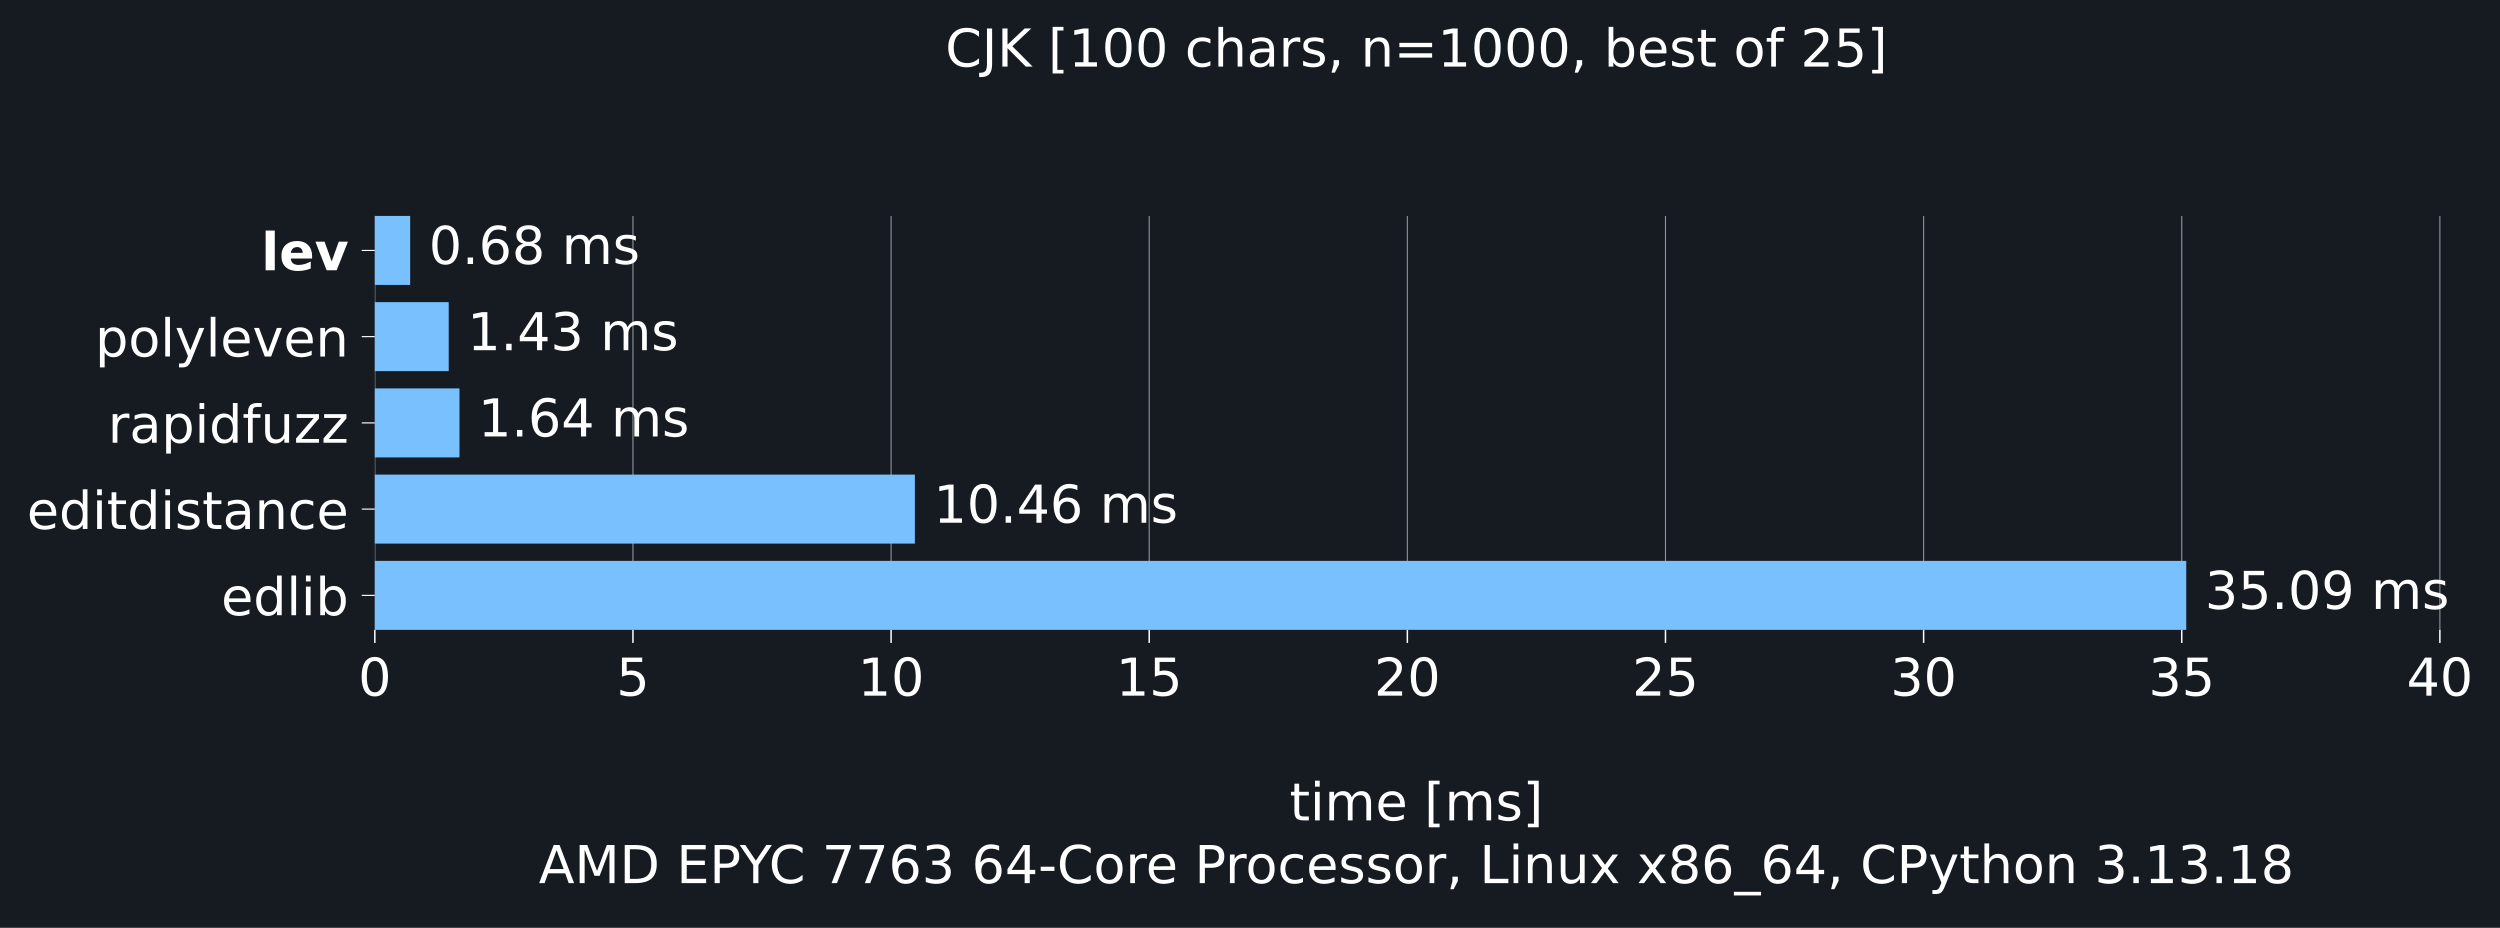
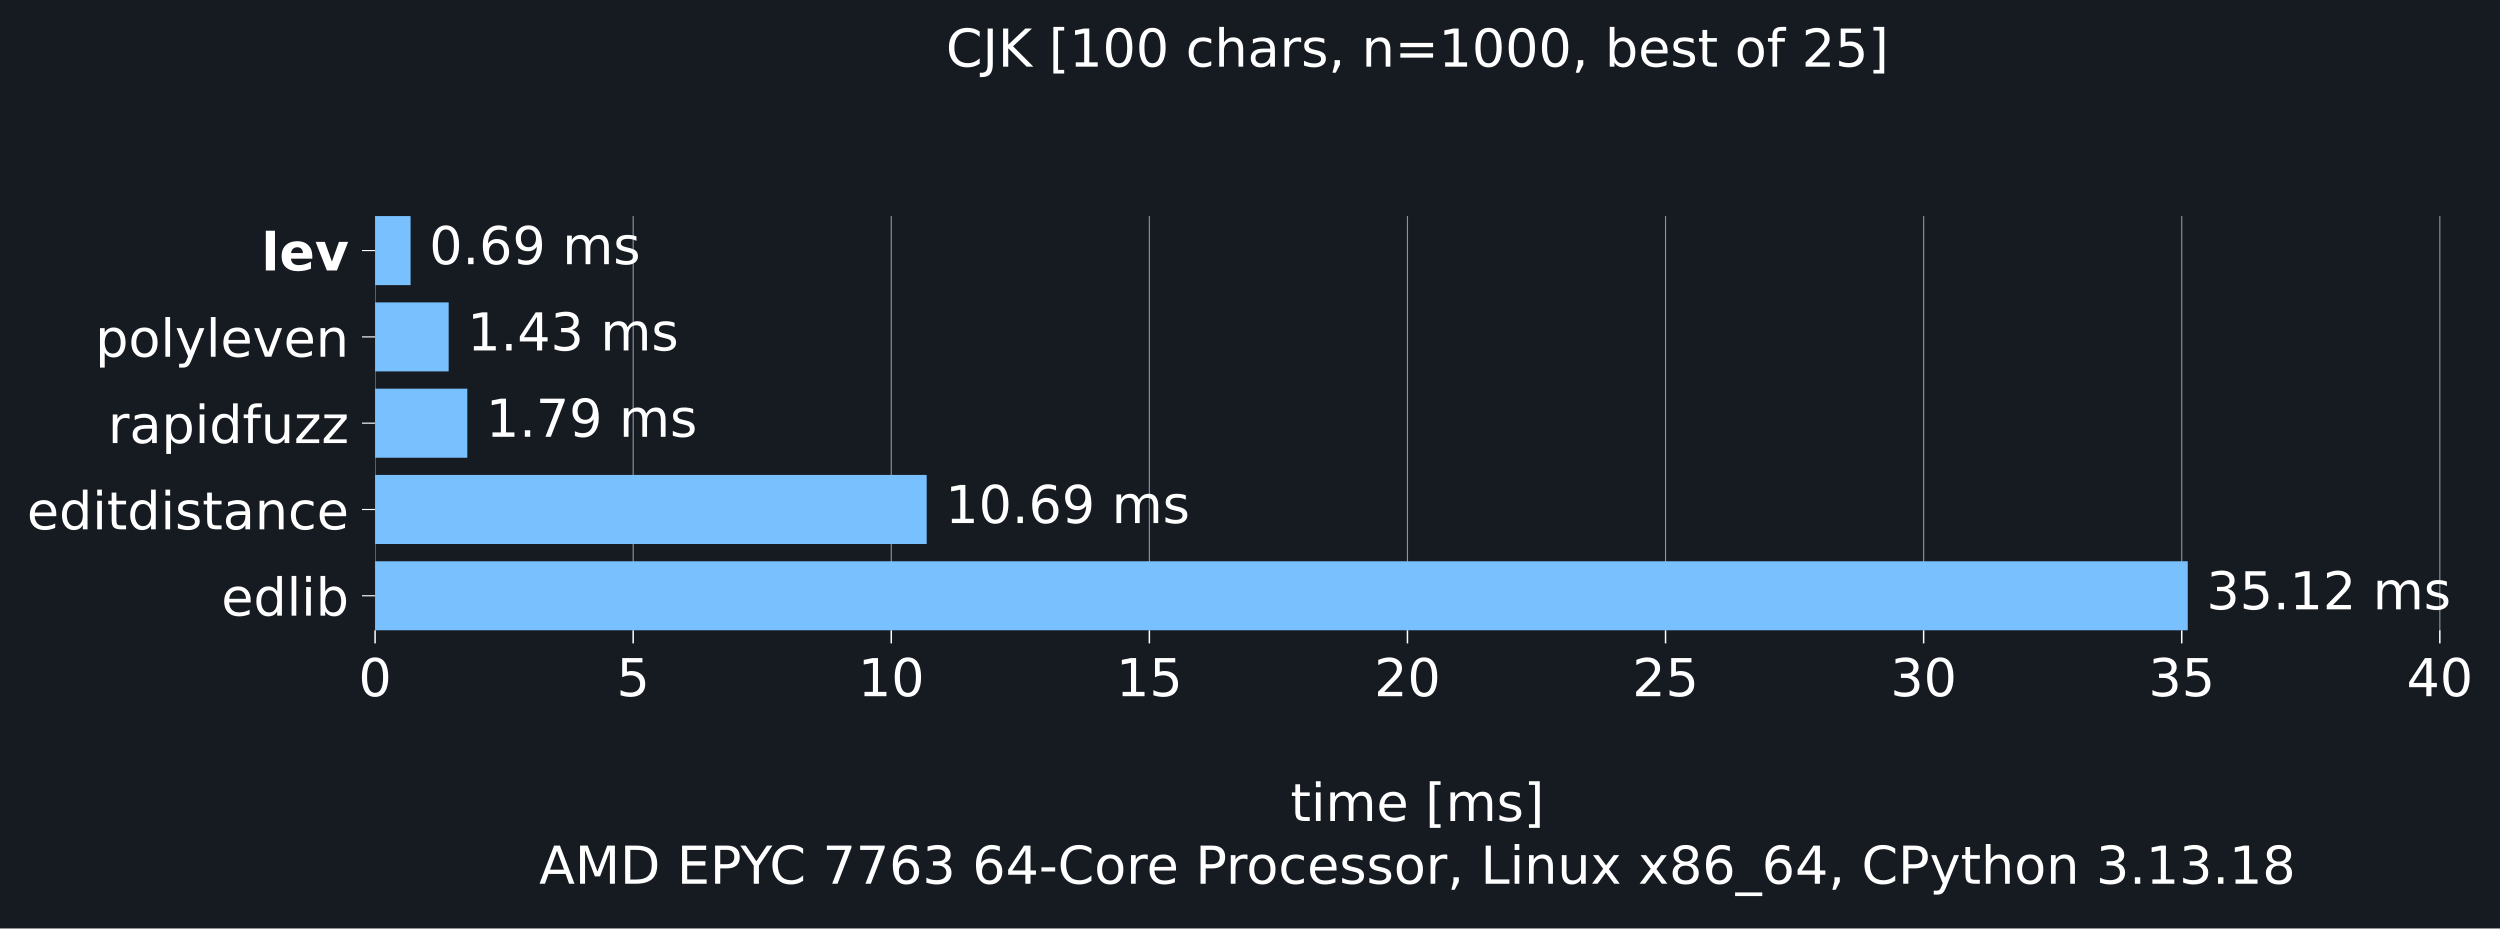
- <svg xmlns="http://www.w3.org/2000/svg" xmlns:xlink="http://www.w3.org/1999/xlink" width="669.666pt" height="248.525pt" viewBox="0 0 669.666 248.525" version="1.1">
+ <svg xmlns="http://www.w3.org/2000/svg" xmlns:xlink="http://www.w3.org/1999/xlink" width="669.201pt" height="248.525pt" viewBox="0 0 669.201 248.525" version="1.1">
  <defs>
    <style type="text/css">*{stroke-linejoin: round; stroke-linecap: butt}</style>
  </defs>
  <g id="figure_1">
    <g id="patch_1">
-       <path d="M 0 248.525 L 669.666 248.525 L 669.666 0 L 0 0 z " style="fill: #161b22" />
+       <path d="M 0 248.525 L 669.201 248.525 L 669.201 0 L 0 0 z " style="fill: #161b22" />
    </g>
    <g id="axes_1">
      <g id="patch_2">
        <path d="M 100.403 168.718 L 658.403 168.718 L 658.403 57.838 L 100.403 57.838 z " style="fill: #161b22" />
      </g>
      <g id="matplotlib.axis_1">
        <g id="xtick_1">
          <g id="line2d_1">
-             <path d="M 100.403 168.718 L 100.403 57.838 " clip-path="url(#pf218f4bffe)" style="fill: none; stroke: #8b949e; stroke-width: 0.3; stroke-linecap: square" />
+             <path d="M 100.403 168.718 L 100.403 57.838 " clip-path="url(#pe0250d4969)" style="fill: none; stroke: #8b949e; stroke-width: 0.3; stroke-linecap: square" />
          </g>
          <g id="line2d_2">
            <defs>
-               <path id="me9e88a6a42" d="M 0 0 L 0 3.5 " style="stroke: #ffffff; stroke-width: 0.4" />
+               <path id="m8379599c46" d="M 0 0 L 0 3.5 " style="stroke: #ffffff; stroke-width: 0.4" />
            </defs>
            <g>
-               <use xlink:href="#me9e88a6a42" x="100.403" y="168.718" style="fill: #ffffff; stroke: #ffffff; stroke-width: 0.4" />
+               <use xlink:href="#m8379599c46" x="100.403" y="168.718" style="fill: #ffffff; stroke: #ffffff; stroke-width: 0.4" />
            </g>
          </g>
          <g id="text_1">
            <g style="fill: #ffffff" transform="translate(95.94906 186.3545) scale(0.14 -0.14)">
              <defs>
                <path id="DejaVuSans-13" d="M 2034 4250 Q 1547 4250 1301 3770 Q 1056 3291 1056 2328 Q 1056 1369 1301 889 Q 1547 409 2034 409 Q 2525 409 2770 889 Q 3016 1369 3016 2328 Q 3016 3291 2770 3770 Q 2525 4250 2034 4250 z M 2034 4750 Q 2819 4750 3233 4129 Q 3647 3509 3647 2328 Q 3647 1150 3233 529 Q 2819 -91 2034 -91 Q 1250 -91 836 529 Q 422 1150 422 2328 Q 422 3509 836 4129 Q 1250 4750 2034 4750 z " transform="scale(0.015625)" />
              </defs>
              <use xlink:href="#DejaVuSans-13" />
            </g>
          </g>
        </g>
        <g id="xtick_2">
          <g id="line2d_3">
-             <path d="M 169.547 168.718 L 169.547 57.838 " clip-path="url(#pf218f4bffe)" style="fill: none; stroke: #8b949e; stroke-width: 0.3; stroke-linecap: square" />
+             <path d="M 169.489 168.718 L 169.489 57.838 " clip-path="url(#pe0250d4969)" style="fill: none; stroke: #8b949e; stroke-width: 0.3; stroke-linecap: square" />
          </g>
          <g id="line2d_4">
            <g>
-               <use xlink:href="#me9e88a6a42" x="169.547" y="168.718" style="fill: #ffffff; stroke: #ffffff; stroke-width: 0.4" />
+               <use xlink:href="#m8379599c46" x="169.489" y="168.718" style="fill: #ffffff; stroke: #ffffff; stroke-width: 0.4" />
            </g>
          </g>
          <g id="text_2">
-             <g style="fill: #ffffff" transform="translate(165.0935 186.3545) scale(0.14 -0.14)">
+             <g style="fill: #ffffff" transform="translate(165.0354 186.3545) scale(0.14 -0.14)">
              <defs>
                <path id="DejaVuSans-18" d="M 691 4666 L 3169 4666 L 3169 4134 L 1269 4134 L 1269 2991 Q 1406 3038 1543 3061 Q 1681 3084 1819 3084 Q 2600 3084 3056 2656 Q 3513 2228 3513 1497 Q 3513 744 3044 326 Q 2575 -91 1722 -91 Q 1428 -91 1123 -41 Q 819 9 494 109 L 494 744 Q 775 591 1075 516 Q 1375 441 1709 441 Q 2250 441 2565 725 Q 2881 1009 2881 1497 Q 2881 1984 2565 2268 Q 2250 2553 1709 2553 Q 1456 2553 1204 2497 Q 953 2441 691 2322 L 691 4666 z " transform="scale(0.015625)" />
              </defs>
              <use xlink:href="#DejaVuSans-18" />
            </g>
          </g>
        </g>
        <g id="xtick_3">
          <g id="line2d_5">
-             <path d="M 238.692 168.718 L 238.692 57.838 " clip-path="url(#pf218f4bffe)" style="fill: none; stroke: #8b949e; stroke-width: 0.3; stroke-linecap: square" />
+             <path d="M 238.575 168.718 L 238.575 57.838 " clip-path="url(#pe0250d4969)" style="fill: none; stroke: #8b949e; stroke-width: 0.3; stroke-linecap: square" />
          </g>
          <g id="line2d_6">
            <g>
-               <use xlink:href="#me9e88a6a42" x="238.692" y="168.718" style="fill: #ffffff; stroke: #ffffff; stroke-width: 0.4" />
+               <use xlink:href="#m8379599c46" x="238.575" y="168.718" style="fill: #ffffff; stroke: #ffffff; stroke-width: 0.4" />
            </g>
          </g>
          <g id="text_3">
-             <g style="fill: #ffffff" transform="translate(229.7842 186.3545) scale(0.14 -0.14)">
+             <g style="fill: #ffffff" transform="translate(229.668 186.3545) scale(0.14 -0.14)">
              <defs>
                <path id="DejaVuSans-14" d="M 794 531 L 1825 531 L 1825 4091 L 703 3866 L 703 4441 L 1819 4666 L 2450 4666 L 2450 531 L 3481 531 L 3481 0 L 794 0 L 794 531 z " transform="scale(0.015625)" />
              </defs>
              <use xlink:href="#DejaVuSans-14" />
              <use xlink:href="#DejaVuSans-13" transform="translate(63.625 0)" />
            </g>
          </g>
        </g>
        <g id="xtick_4">
          <g id="line2d_7">
-             <path d="M 307.836 168.718 L 307.836 57.838 " clip-path="url(#pf218f4bffe)" style="fill: none; stroke: #8b949e; stroke-width: 0.3; stroke-linecap: square" />
+             <path d="M 307.662 168.718 L 307.662 57.838 " clip-path="url(#pe0250d4969)" style="fill: none; stroke: #8b949e; stroke-width: 0.3; stroke-linecap: square" />
          </g>
          <g id="line2d_8">
            <g>
-               <use xlink:href="#me9e88a6a42" x="307.836" y="168.718" style="fill: #ffffff; stroke: #ffffff; stroke-width: 0.4" />
+               <use xlink:href="#m8379599c46" x="307.662" y="168.718" style="fill: #ffffff; stroke: #ffffff; stroke-width: 0.4" />
            </g>
          </g>
          <g id="text_4">
-             <g style="fill: #ffffff" transform="translate(298.9287 186.3545) scale(0.14 -0.14)">
+             <g style="fill: #ffffff" transform="translate(298.7543 186.3545) scale(0.14 -0.14)">
              <use xlink:href="#DejaVuSans-14" />
              <use xlink:href="#DejaVuSans-18" transform="translate(63.625 0)" />
            </g>
          </g>
        </g>
        <g id="xtick_5">
          <g id="line2d_9">
-             <path d="M 376.981 168.718 L 376.981 57.838 " clip-path="url(#pf218f4bffe)" style="fill: none; stroke: #8b949e; stroke-width: 0.3; stroke-linecap: square" />
+             <path d="M 376.748 168.718 L 376.748 57.838 " clip-path="url(#pe0250d4969)" style="fill: none; stroke: #8b949e; stroke-width: 0.3; stroke-linecap: square" />
          </g>
          <g id="line2d_10">
            <g>
-               <use xlink:href="#me9e88a6a42" x="376.981" y="168.718" style="fill: #ffffff; stroke: #ffffff; stroke-width: 0.4" />
+               <use xlink:href="#m8379599c46" x="376.748" y="168.718" style="fill: #ffffff; stroke: #ffffff; stroke-width: 0.4" />
            </g>
          </g>
          <g id="text_5">
-             <g style="fill: #ffffff" transform="translate(368.0731 186.3545) scale(0.14 -0.14)">
+             <g style="fill: #ffffff" transform="translate(367.8407 186.3545) scale(0.14 -0.14)">
              <defs>
                <path id="DejaVuSans-15" d="M 1228 531 L 3431 531 L 3431 0 L 469 0 L 469 531 Q 828 903 1448 1529 Q 2069 2156 2228 2338 Q 2531 2678 2651 2914 Q 2772 3150 2772 3378 Q 2772 3750 2511 3984 Q 2250 4219 1831 4219 Q 1534 4219 1204 4116 Q 875 4013 500 3803 L 500 4441 Q 881 4594 1212 4672 Q 1544 4750 1819 4750 Q 2544 4750 2975 4387 Q 3406 4025 3406 3419 Q 3406 3131 3298 2873 Q 3191 2616 2906 2266 Q 2828 2175 2409 1742 Q 1991 1309 1228 531 z " transform="scale(0.015625)" />
              </defs>
              <use xlink:href="#DejaVuSans-15" />
              <use xlink:href="#DejaVuSans-13" transform="translate(63.625 0)" />
            </g>
          </g>
        </g>
        <g id="xtick_6">
          <g id="line2d_11">
-             <path d="M 446.125 168.718 L 446.125 57.838 " clip-path="url(#pf218f4bffe)" style="fill: none; stroke: #8b949e; stroke-width: 0.3; stroke-linecap: square" />
+             <path d="M 445.835 168.718 L 445.835 57.838 " clip-path="url(#pe0250d4969)" style="fill: none; stroke: #8b949e; stroke-width: 0.3; stroke-linecap: square" />
          </g>
          <g id="line2d_12">
            <g>
-               <use xlink:href="#me9e88a6a42" x="446.125" y="168.718" style="fill: #ffffff; stroke: #ffffff; stroke-width: 0.4" />
+               <use xlink:href="#m8379599c46" x="445.835" y="168.718" style="fill: #ffffff; stroke: #ffffff; stroke-width: 0.4" />
            </g>
          </g>
          <g id="text_6">
-             <g style="fill: #ffffff" transform="translate(437.2176 186.3545) scale(0.14 -0.14)">
+             <g style="fill: #ffffff" transform="translate(436.927 186.3545) scale(0.14 -0.14)">
              <use xlink:href="#DejaVuSans-15" />
              <use xlink:href="#DejaVuSans-18" transform="translate(63.625 0)" />
            </g>
          </g>
        </g>
        <g id="xtick_7">
          <g id="line2d_13">
-             <path d="M 515.27 168.718 L 515.27 57.838 " clip-path="url(#pf218f4bffe)" style="fill: none; stroke: #8b949e; stroke-width: 0.3; stroke-linecap: square" />
+             <path d="M 514.921 168.718 L 514.921 57.838 " clip-path="url(#pe0250d4969)" style="fill: none; stroke: #8b949e; stroke-width: 0.3; stroke-linecap: square" />
          </g>
          <g id="line2d_14">
            <g>
-               <use xlink:href="#me9e88a6a42" x="515.27" y="168.718" style="fill: #ffffff; stroke: #ffffff; stroke-width: 0.4" />
+               <use xlink:href="#m8379599c46" x="514.921" y="168.718" style="fill: #ffffff; stroke: #ffffff; stroke-width: 0.4" />
            </g>
          </g>
          <g id="text_7">
-             <g style="fill: #ffffff" transform="translate(506.362 186.3545) scale(0.14 -0.14)">
+             <g style="fill: #ffffff" transform="translate(506.0133 186.3545) scale(0.14 -0.14)">
              <defs>
                <path id="DejaVuSans-16" d="M 2597 2516 Q 3050 2419 3304 2112 Q 3559 1806 3559 1356 Q 3559 666 3084 287 Q 2609 -91 1734 -91 Q 1441 -91 1130 -33 Q 819 25 488 141 L 488 750 Q 750 597 1062 519 Q 1375 441 1716 441 Q 2309 441 2620 675 Q 2931 909 2931 1356 Q 2931 1769 2642 2001 Q 2353 2234 1838 2234 L 1294 2234 L 1294 2753 L 1863 2753 Q 2328 2753 2575 2939 Q 2822 3125 2822 3475 Q 2822 3834 2567 4026 Q 2313 4219 1838 4219 Q 1578 4219 1281 4162 Q 984 4106 628 3988 L 628 4550 Q 988 4650 1302 4700 Q 1616 4750 1894 4750 Q 2613 4750 3031 4423 Q 3450 4097 3450 3541 Q 3450 3153 3228 2886 Q 3006 2619 2597 2516 z " transform="scale(0.015625)" />
              </defs>
              <use xlink:href="#DejaVuSans-16" />
              <use xlink:href="#DejaVuSans-13" transform="translate(63.625 0)" />
            </g>
          </g>
        </g>
        <g id="xtick_8">
          <g id="line2d_15">
-             <path d="M 584.414 168.718 L 584.414 57.838 " clip-path="url(#pf218f4bffe)" style="fill: none; stroke: #8b949e; stroke-width: 0.3; stroke-linecap: square" />
+             <path d="M 584.007 168.718 L 584.007 57.838 " clip-path="url(#pe0250d4969)" style="fill: none; stroke: #8b949e; stroke-width: 0.3; stroke-linecap: square" />
          </g>
          <g id="line2d_16">
            <g>
-               <use xlink:href="#me9e88a6a42" x="584.414" y="168.718" style="fill: #ffffff; stroke: #ffffff; stroke-width: 0.4" />
+               <use xlink:href="#m8379599c46" x="584.007" y="168.718" style="fill: #ffffff; stroke: #ffffff; stroke-width: 0.4" />
            </g>
          </g>
          <g id="text_8">
-             <g style="fill: #ffffff" transform="translate(575.5065 186.3545) scale(0.14 -0.14)">
+             <g style="fill: #ffffff" transform="translate(575.0997 186.3545) scale(0.14 -0.14)">
              <use xlink:href="#DejaVuSans-16" />
              <use xlink:href="#DejaVuSans-18" transform="translate(63.625 0)" />
            </g>
          </g>
        </g>
        <g id="xtick_9">
          <g id="line2d_17">
-             <path d="M 653.558 168.718 L 653.558 57.838 " clip-path="url(#pf218f4bffe)" style="fill: none; stroke: #8b949e; stroke-width: 0.3; stroke-linecap: square" />
+             <path d="M 653.094 168.718 L 653.094 57.838 " clip-path="url(#pe0250d4969)" style="fill: none; stroke: #8b949e; stroke-width: 0.3; stroke-linecap: square" />
          </g>
          <g id="line2d_18">
            <g>
-               <use xlink:href="#me9e88a6a42" x="653.558" y="168.718" style="fill: #ffffff; stroke: #ffffff; stroke-width: 0.4" />
+               <use xlink:href="#m8379599c46" x="653.094" y="168.718" style="fill: #ffffff; stroke: #ffffff; stroke-width: 0.4" />
            </g>
          </g>
          <g id="text_9">
-             <g style="fill: #ffffff" transform="translate(644.6509 186.3545) scale(0.14 -0.14)">
+             <g style="fill: #ffffff" transform="translate(644.186 186.3545) scale(0.14 -0.14)">
              <defs>
                <path id="DejaVuSans-17" d="M 2419 4116 L 825 1625 L 2419 1625 L 2419 4116 z M 2253 4666 L 3047 4666 L 3047 1625 L 3713 1625 L 3713 1100 L 3047 1100 L 3047 0 L 2419 0 L 2419 1100 L 313 1100 L 313 1709 L 2253 4666 z " transform="scale(0.015625)" />
              </defs>
              <use xlink:href="#DejaVuSans-17" />
              <use xlink:href="#DejaVuSans-13" transform="translate(63.625 0)" />
            </g>
          </g>
        </g>
        <g id="text_10">
          <g style="fill: #ffffff" transform="translate(345.4364 219.757) scale(0.14 -0.14)">
            <defs>
              <path id="DejaVuSans-57" d="M 1172 4494 L 1172 3500 L 2356 3500 L 2356 3053 L 1172 3053 L 1172 1153 Q 1172 725 1289 603 Q 1406 481 1766 481 L 2356 481 L 2356 0 L 1766 0 Q 1100 0 847 248 Q 594 497 594 1153 L 594 3053 L 172 3053 L 172 3500 L 594 3500 L 594 4494 L 1172 4494 z " transform="scale(0.015625)" />
              <path id="DejaVuSans-4c" d="M 603 3500 L 1178 3500 L 1178 0 L 603 0 L 603 3500 z M 603 4863 L 1178 4863 L 1178 4134 L 603 4134 L 603 4863 z " transform="scale(0.015625)" />
              <path id="DejaVuSans-50" d="M 3328 2828 Q 3544 3216 3844 3400 Q 4144 3584 4550 3584 Q 5097 3584 5394 3201 Q 5691 2819 5691 2113 L 5691 0 L 5113 0 L 5113 2094 Q 5113 2597 4934 2840 Q 4756 3084 4391 3084 Q 3944 3084 3684 2787 Q 3425 2491 3425 1978 L 3425 0 L 2847 0 L 2847 2094 Q 2847 2600 2669 2842 Q 2491 3084 2119 3084 Q 1678 3084 1418 2786 Q 1159 2488 1159 1978 L 1159 0 L 581 0 L 581 3500 L 1159 3500 L 1159 2956 Q 1356 3278 1631 3431 Q 1906 3584 2284 3584 Q 2666 3584 2933 3390 Q 3200 3197 3328 2828 z " transform="scale(0.015625)" />
              <path id="DejaVuSans-48" d="M 3597 1894 L 3597 1613 L 953 1613 Q 991 1019 1311 708 Q 1631 397 2203 397 Q 2534 397 2845 478 Q 3156 559 3463 722 L 3463 178 Q 3153 47 2828 -22 Q 2503 -91 2169 -91 Q 1331 -91 842 396 Q 353 884 353 1716 Q 353 2575 817 3079 Q 1281 3584 2069 3584 Q 2775 3584 3186 3129 Q 3597 2675 3597 1894 z M 3022 2063 Q 3016 2534 2758 2815 Q 2500 3097 2075 3097 Q 1594 3097 1305 2825 Q 1016 2553 972 2059 L 3022 2063 z " transform="scale(0.015625)" />
              <path id="DejaVuSans-3" transform="scale(0.015625)" />
              <path id="DejaVuSans-3e" d="M 550 4863 L 1875 4863 L 1875 4416 L 1125 4416 L 1125 -397 L 1875 -397 L 1875 -844 L 550 -844 L 550 4863 z " transform="scale(0.015625)" />
              <path id="DejaVuSans-56" d="M 2834 3397 L 2834 2853 Q 2591 2978 2328 3040 Q 2066 3103 1784 3103 Q 1356 3103 1142 2972 Q 928 2841 928 2578 Q 928 2378 1081 2264 Q 1234 2150 1697 2047 L 1894 2003 Q 2506 1872 2764 1633 Q 3022 1394 3022 966 Q 3022 478 2636 193 Q 2250 -91 1575 -91 Q 1294 -91 989 -36 Q 684 19 347 128 L 347 722 Q 666 556 975 473 Q 1284 391 1588 391 Q 1994 391 2212 530 Q 2431 669 2431 922 Q 2431 1156 2273 1281 Q 2116 1406 1581 1522 L 1381 1569 Q 847 1681 609 1914 Q 372 2147 372 2553 Q 372 3047 722 3315 Q 1072 3584 1716 3584 Q 2034 3584 2315 3537 Q 2597 3491 2834 3397 z " transform="scale(0.015625)" />
              <path id="DejaVuSans-40" d="M 1947 4863 L 1947 -844 L 622 -844 L 622 -397 L 1369 -397 L 1369 4416 L 622 4416 L 622 4863 L 1947 4863 z " transform="scale(0.015625)" />
            </defs>
            <use xlink:href="#DejaVuSans-57" />
            <use xlink:href="#DejaVuSans-4c" transform="translate(39.20312 0)" />
            <use xlink:href="#DejaVuSans-50" transform="translate(66.98438 0)" />
            <use xlink:href="#DejaVuSans-48" transform="translate(164.3906 0)" />
            <use xlink:href="#DejaVuSans-3" transform="translate(225.9219 0)" />
            <use xlink:href="#DejaVuSans-3e" transform="translate(257.7031 0)" />
            <use xlink:href="#DejaVuSans-50" transform="translate(296.7188 0)" />
            <use xlink:href="#DejaVuSans-56" transform="translate(394.125 0)" />
            <use xlink:href="#DejaVuSans-40" transform="translate(446.2188 0)" />
          </g>
          <g style="fill: #ffffff" transform="translate(144.3144 236.5608) scale(0.14 -0.14)">
            <defs>
              <path id="DejaVuSans-24" d="M 2188 4044 L 1331 1722 L 3047 1722 L 2188 4044 z M 1831 4666 L 2547 4666 L 4325 0 L 3669 0 L 3244 1197 L 1141 1197 L 716 0 L 50 0 L 1831 4666 z " transform="scale(0.015625)" />
              <path id="DejaVuSans-30" d="M 628 4666 L 1569 4666 L 2759 1491 L 3956 4666 L 4897 4666 L 4897 0 L 4281 0 L 4281 4097 L 3078 897 L 2444 897 L 1241 4097 L 1241 0 L 628 0 L 628 4666 z " transform="scale(0.015625)" />
              <path id="DejaVuSans-27" d="M 1259 4147 L 1259 519 L 2022 519 Q 2988 519 3436 956 Q 3884 1394 3884 2338 Q 3884 3275 3436 3711 Q 2988 4147 2022 4147 L 1259 4147 z M 628 4666 L 1925 4666 Q 3281 4666 3915 4102 Q 4550 3538 4550 2338 Q 4550 1131 3912 565 Q 3275 0 1925 0 L 628 0 L 628 4666 z " transform="scale(0.015625)" />
              <path id="DejaVuSans-28" d="M 628 4666 L 3578 4666 L 3578 4134 L 1259 4134 L 1259 2753 L 3481 2753 L 3481 2222 L 1259 2222 L 1259 531 L 3634 531 L 3634 0 L 628 0 L 628 4666 z " transform="scale(0.015625)" />
              <path id="DejaVuSans-33" d="M 1259 4147 L 1259 2394 L 2053 2394 Q 2494 2394 2734 2622 Q 2975 2850 2975 3272 Q 2975 3691 2734 3919 Q 2494 4147 2053 4147 L 1259 4147 z M 628 4666 L 2053 4666 Q 2838 4666 3239 4311 Q 3641 3956 3641 3272 Q 3641 2581 3239 2228 Q 2838 1875 2053 1875 L 1259 1875 L 1259 0 L 628 0 L 628 4666 z " transform="scale(0.015625)" />
              <path id="DejaVuSans-3c" d="M -13 4666 L 666 4666 L 1959 2747 L 3244 4666 L 3922 4666 L 2272 2222 L 2272 0 L 1638 0 L 1638 2222 L -13 4666 z " transform="scale(0.015625)" />
              <path id="DejaVuSans-26" d="M 4122 4306 L 4122 3641 Q 3803 3938 3442 4084 Q 3081 4231 2675 4231 Q 1875 4231 1450 3742 Q 1025 3253 1025 2328 Q 1025 1406 1450 917 Q 1875 428 2675 428 Q 3081 428 3442 575 Q 3803 722 4122 1019 L 4122 359 Q 3791 134 3420 21 Q 3050 -91 2638 -91 Q 1578 -91 968 557 Q 359 1206 359 2328 Q 359 3453 968 4101 Q 1578 4750 2638 4750 Q 3056 4750 3426 4639 Q 3797 4528 4122 4306 z " transform="scale(0.015625)" />
              <path id="DejaVuSans-1a" d="M 525 4666 L 3525 4666 L 3525 4397 L 1831 0 L 1172 0 L 2766 4134 L 525 4134 L 525 4666 z " transform="scale(0.015625)" />
              <path id="DejaVuSans-19" d="M 2113 2584 Q 1688 2584 1439 2293 Q 1191 2003 1191 1497 Q 1191 994 1439 701 Q 1688 409 2113 409 Q 2538 409 2786 701 Q 3034 994 3034 1497 Q 3034 2003 2786 2293 Q 2538 2584 2113 2584 z M 3366 4563 L 3366 3988 Q 3128 4100 2886 4159 Q 2644 4219 2406 4219 Q 1781 4219 1451 3797 Q 1122 3375 1075 2522 Q 1259 2794 1537 2939 Q 1816 3084 2150 3084 Q 2853 3084 3261 2657 Q 3669 2231 3669 1497 Q 3669 778 3244 343 Q 2819 -91 2113 -91 Q 1303 -91 875 529 Q 447 1150 447 2328 Q 447 3434 972 4092 Q 1497 4750 2381 4750 Q 2619 4750 2861 4703 Q 3103 4656 3366 4563 z " transform="scale(0.015625)" />
              <path id="DejaVuSans-10" d="M 313 2009 L 1997 2009 L 1997 1497 L 313 1497 L 313 2009 z " transform="scale(0.015625)" />
              <path id="DejaVuSans-52" d="M 1959 3097 Q 1497 3097 1228 2736 Q 959 2375 959 1747 Q 959 1119 1226 758 Q 1494 397 1959 397 Q 2419 397 2687 759 Q 2956 1122 2956 1747 Q 2956 2369 2687 2733 Q 2419 3097 1959 3097 z M 1959 3584 Q 2709 3584 3137 3096 Q 3566 2609 3566 1747 Q 3566 888 3137 398 Q 2709 -91 1959 -91 Q 1206 -91 779 398 Q 353 888 353 1747 Q 353 2609 779 3096 Q 1206 3584 1959 3584 z " transform="scale(0.015625)" />
              <path id="DejaVuSans-55" d="M 2631 2963 Q 2534 3019 2420 3045 Q 2306 3072 2169 3072 Q 1681 3072 1420 2755 Q 1159 2438 1159 1844 L 1159 0 L 581 0 L 581 3500 L 1159 3500 L 1159 2956 Q 1341 3275 1631 3429 Q 1922 3584 2338 3584 Q 2397 3584 2469 3576 Q 2541 3569 2628 3553 L 2631 2963 z " transform="scale(0.015625)" />
              <path id="DejaVuSans-46" d="M 3122 3366 L 3122 2828 Q 2878 2963 2633 3030 Q 2388 3097 2138 3097 Q 1578 3097 1268 2742 Q 959 2388 959 1747 Q 959 1106 1268 751 Q 1578 397 2138 397 Q 2388 397 2633 464 Q 2878 531 3122 666 L 3122 134 Q 2881 22 2623 -34 Q 2366 -91 2075 -91 Q 1284 -91 818 406 Q 353 903 353 1747 Q 353 2603 823 3093 Q 1294 3584 2113 3584 Q 2378 3584 2631 3529 Q 2884 3475 3122 3366 z " transform="scale(0.015625)" />
              <path id="DejaVuSans-f" d="M 750 794 L 1409 794 L 1409 256 L 897 -744 L 494 -744 L 750 256 L 750 794 z " transform="scale(0.015625)" />
              <path id="DejaVuSans-2f" d="M 628 4666 L 1259 4666 L 1259 531 L 3531 531 L 3531 0 L 628 0 L 628 4666 z " transform="scale(0.015625)" />
              <path id="DejaVuSans-51" d="M 3513 2113 L 3513 0 L 2938 0 L 2938 2094 Q 2938 2591 2744 2837 Q 2550 3084 2163 3084 Q 1697 3084 1428 2787 Q 1159 2491 1159 1978 L 1159 0 L 581 0 L 581 3500 L 1159 3500 L 1159 2956 Q 1366 3272 1645 3428 Q 1925 3584 2291 3584 Q 2894 3584 3203 3211 Q 3513 2838 3513 2113 z " transform="scale(0.015625)" />
              <path id="DejaVuSans-58" d="M 544 1381 L 544 3500 L 1119 3500 L 1119 1403 Q 1119 906 1312 657 Q 1506 409 1894 409 Q 2359 409 2629 706 Q 2900 1003 2900 1516 L 2900 3500 L 3475 3500 L 3475 0 L 2900 0 L 2900 538 Q 2691 219 2414 64 Q 2138 -91 1772 -91 Q 1169 -91 856 284 Q 544 659 544 1381 z M 1991 3584 L 1991 3584 z " transform="scale(0.015625)" />
              <path id="DejaVuSans-5b" d="M 3513 3500 L 2247 1797 L 3578 0 L 2900 0 L 1881 1375 L 863 0 L 184 0 L 1544 1831 L 300 3500 L 978 3500 L 1906 2253 L 2834 3500 L 3513 3500 z " transform="scale(0.015625)" />
              <path id="DejaVuSans-1b" d="M 2034 2216 Q 1584 2216 1326 1975 Q 1069 1734 1069 1313 Q 1069 891 1326 650 Q 1584 409 2034 409 Q 2484 409 2743 651 Q 3003 894 3003 1313 Q 3003 1734 2745 1975 Q 2488 2216 2034 2216 z M 1403 2484 Q 997 2584 770 2862 Q 544 3141 544 3541 Q 544 4100 942 4425 Q 1341 4750 2034 4750 Q 2731 4750 3128 4425 Q 3525 4100 3525 3541 Q 3525 3141 3298 2862 Q 3072 2584 2669 2484 Q 3125 2378 3379 2068 Q 3634 1759 3634 1313 Q 3634 634 3220 271 Q 2806 -91 2034 -91 Q 1263 -91 848 271 Q 434 634 434 1313 Q 434 1759 690 2068 Q 947 2378 1403 2484 z M 1172 3481 Q 1172 3119 1398 2916 Q 1625 2713 2034 2713 Q 2441 2713 2670 2916 Q 2900 3119 2900 3481 Q 2900 3844 2670 4047 Q 2441 4250 2034 4250 Q 1625 4250 1398 4047 Q 1172 3844 1172 3481 z " transform="scale(0.015625)" />
              <path id="DejaVuSans-42" d="M 3263 -1063 L 3263 -1509 L -63 -1509 L -63 -1063 L 3263 -1063 z " transform="scale(0.015625)" />
              <path id="DejaVuSans-5c" d="M 2059 -325 Q 1816 -950 1584 -1140 Q 1353 -1331 966 -1331 L 506 -1331 L 506 -850 L 844 -850 Q 1081 -850 1212 -737 Q 1344 -625 1503 -206 L 1606 56 L 191 3500 L 800 3500 L 1894 763 L 2988 3500 L 3597 3500 L 2059 -325 z " transform="scale(0.015625)" />
              <path id="DejaVuSans-4b" d="M 3513 2113 L 3513 0 L 2938 0 L 2938 2094 Q 2938 2591 2744 2837 Q 2550 3084 2163 3084 Q 1697 3084 1428 2787 Q 1159 2491 1159 1978 L 1159 0 L 581 0 L 581 4863 L 1159 4863 L 1159 2956 Q 1366 3272 1645 3428 Q 1925 3584 2291 3584 Q 2894 3584 3203 3211 Q 3513 2838 3513 2113 z " transform="scale(0.015625)" />
              <path id="DejaVuSans-11" d="M 684 794 L 1344 794 L 1344 0 L 684 0 L 684 794 z " transform="scale(0.015625)" />
            </defs>
            <use xlink:href="#DejaVuSans-24" />
            <use xlink:href="#DejaVuSans-30" transform="translate(68.40625 0)" />
            <use xlink:href="#DejaVuSans-27" transform="translate(154.6875 0)" />
            <use xlink:href="#DejaVuSans-3" transform="translate(231.6875 0)" />
            <use xlink:href="#DejaVuSans-28" transform="translate(263.4688 0)" />
            <use xlink:href="#DejaVuSans-33" transform="translate(326.6562 0)" />
            <use xlink:href="#DejaVuSans-3c" transform="translate(384.75 0)" />
            <use xlink:href="#DejaVuSans-26" transform="translate(440.3594 0)" />
            <use xlink:href="#DejaVuSans-3" transform="translate(510.1875 0)" />
            <use xlink:href="#DejaVuSans-1a" transform="translate(541.9688 0)" />
            <use xlink:href="#DejaVuSans-1a" transform="translate(605.5938 0)" />
            <use xlink:href="#DejaVuSans-19" transform="translate(669.2188 0)" />
            <use xlink:href="#DejaVuSans-16" transform="translate(732.8438 0)" />
            <use xlink:href="#DejaVuSans-3" transform="translate(796.4688 0)" />
            <use xlink:href="#DejaVuSans-19" transform="translate(828.25 0)" />
            <use xlink:href="#DejaVuSans-17" transform="translate(891.875 0)" />
            <use xlink:href="#DejaVuSans-10" transform="translate(955.5 0)" />
            <use xlink:href="#DejaVuSans-26" transform="translate(991.5781 0)" />
            <use xlink:href="#DejaVuSans-52" transform="translate(1061.406 0)" />
            <use xlink:href="#DejaVuSans-55" transform="translate(1122.594 0)" />
            <use xlink:href="#DejaVuSans-48" transform="translate(1161.5 0)" />
            <use xlink:href="#DejaVuSans-3" transform="translate(1223.031 0)" />
            <use xlink:href="#DejaVuSans-33" transform="translate(1254.812 0)" />
            <use xlink:href="#DejaVuSans-55" transform="translate(1313.359 0)" />
            <use xlink:href="#DejaVuSans-52" transform="translate(1352.266 0)" />
            <use xlink:href="#DejaVuSans-46" transform="translate(1413.453 0)" />
            <use xlink:href="#DejaVuSans-48" transform="translate(1468.438 0)" />
            <use xlink:href="#DejaVuSans-56" transform="translate(1529.969 0)" />
            <use xlink:href="#DejaVuSans-56" transform="translate(1582.062 0)" />
            <use xlink:href="#DejaVuSans-52" transform="translate(1634.156 0)" />
            <use xlink:href="#DejaVuSans-55" transform="translate(1695.344 0)" />
            <use xlink:href="#DejaVuSans-f" transform="translate(1736.453 0)" />
            <use xlink:href="#DejaVuSans-3" transform="translate(1768.234 0)" />
            <use xlink:href="#DejaVuSans-2f" transform="translate(1800.016 0)" />
            <use xlink:href="#DejaVuSans-4c" transform="translate(1855.734 0)" />
            <use xlink:href="#DejaVuSans-51" transform="translate(1883.516 0)" />
            <use xlink:href="#DejaVuSans-58" transform="translate(1946.891 0)" />
            <use xlink:href="#DejaVuSans-5b" transform="translate(2010.266 0)" />
            <use xlink:href="#DejaVuSans-3" transform="translate(2069.453 0)" />
            <use xlink:href="#DejaVuSans-5b" transform="translate(2101.234 0)" />
            <use xlink:href="#DejaVuSans-1b" transform="translate(2160.422 0)" />
            <use xlink:href="#DejaVuSans-19" transform="translate(2224.047 0)" />
            <use xlink:href="#DejaVuSans-42" transform="translate(2287.672 0)" />
            <use xlink:href="#DejaVuSans-19" transform="translate(2337.672 0)" />
            <use xlink:href="#DejaVuSans-17" transform="translate(2401.297 0)" />
            <use xlink:href="#DejaVuSans-f" transform="translate(2464.922 0)" />
            <use xlink:href="#DejaVuSans-3" transform="translate(2496.703 0)" />
            <use xlink:href="#DejaVuSans-26" transform="translate(2528.484 0)" />
            <use xlink:href="#DejaVuSans-33" transform="translate(2598.312 0)" />
            <use xlink:href="#DejaVuSans-5c" transform="translate(2658.609 0)" />
            <use xlink:href="#DejaVuSans-57" transform="translate(2717.797 0)" />
            <use xlink:href="#DejaVuSans-4b" transform="translate(2757 0)" />
            <use xlink:href="#DejaVuSans-52" transform="translate(2820.375 0)" />
            <use xlink:href="#DejaVuSans-51" transform="translate(2881.562 0)" />
            <use xlink:href="#DejaVuSans-3" transform="translate(2944.938 0)" />
            <use xlink:href="#DejaVuSans-16" transform="translate(2976.719 0)" />
            <use xlink:href="#DejaVuSans-11" transform="translate(3040.344 0)" />
            <use xlink:href="#DejaVuSans-14" transform="translate(3072.125 0)" />
            <use xlink:href="#DejaVuSans-16" transform="translate(3135.75 0)" />
            <use xlink:href="#DejaVuSans-11" transform="translate(3199.375 0)" />
            <use xlink:href="#DejaVuSans-14" transform="translate(3231.156 0)" />
            <use xlink:href="#DejaVuSans-1b" transform="translate(3294.781 0)" />
          </g>
        </g>
      </g>
      <g id="matplotlib.axis_2">
        <g id="ytick_1">
          <g id="line2d_19">
            <defs>
-               <path id="m4e16581e29" d="M 0 0 L -3.5 0 " style="stroke: #ffffff; stroke-width: 0.3" />
+               <path id="m862eba8065" d="M 0 0 L -3.5 0 " style="stroke: #ffffff; stroke-width: 0.3" />
            </defs>
            <g>
-               <use xlink:href="#m4e16581e29" x="100.403" y="159.478" style="fill: #ffffff; stroke: #ffffff; stroke-width: 0.3" />
+               <use xlink:href="#m862eba8065" x="100.403" y="159.478" style="fill: #ffffff; stroke: #ffffff; stroke-width: 0.3" />
            </g>
          </g>
          <g id="text_11">
            <g style="fill: #ffffff" transform="translate(59.23406 164.7967) scale(0.14 -0.14)">
              <defs>
                <path id="DejaVuSans-47" d="M 2906 2969 L 2906 4863 L 3481 4863 L 3481 0 L 2906 0 L 2906 525 Q 2725 213 2448 61 Q 2172 -91 1784 -91 Q 1150 -91 751 415 Q 353 922 353 1747 Q 353 2572 751 3078 Q 1150 3584 1784 3584 Q 2172 3584 2448 3432 Q 2725 3281 2906 2969 z M 947 1747 Q 947 1113 1208 752 Q 1469 391 1925 391 Q 2381 391 2643 752 Q 2906 1113 2906 1747 Q 2906 2381 2643 2742 Q 2381 3103 1925 3103 Q 1469 3103 1208 2742 Q 947 2381 947 1747 z " transform="scale(0.015625)" />
                <path id="DejaVuSans-4f" d="M 603 4863 L 1178 4863 L 1178 0 L 603 0 L 603 4863 z " transform="scale(0.015625)" />
                <path id="DejaVuSans-45" d="M 3116 1747 Q 3116 2381 2855 2742 Q 2594 3103 2138 3103 Q 1681 3103 1420 2742 Q 1159 2381 1159 1747 Q 1159 1113 1420 752 Q 1681 391 2138 391 Q 2594 391 2855 752 Q 3116 1113 3116 1747 z M 1159 2969 Q 1341 3281 1617 3432 Q 1894 3584 2278 3584 Q 2916 3584 3314 3078 Q 3713 2572 3713 1747 Q 3713 922 3314 415 Q 2916 -91 2278 -91 Q 1894 -91 1617 61 Q 1341 213 1159 525 L 1159 0 L 581 0 L 581 4863 L 1159 4863 L 1159 2969 z " transform="scale(0.015625)" />
              </defs>
              <use xlink:href="#DejaVuSans-48" />
              <use xlink:href="#DejaVuSans-47" transform="translate(61.53125 0)" />
              <use xlink:href="#DejaVuSans-4f" transform="translate(125.0156 0)" />
              <use xlink:href="#DejaVuSans-4c" transform="translate(152.7969 0)" />
              <use xlink:href="#DejaVuSans-45" transform="translate(180.5781 0)" />
            </g>
          </g>
        </g>
        <g id="ytick_2">
          <g id="line2d_20">
            <g>
-               <use xlink:href="#m4e16581e29" x="100.403" y="136.378" style="fill: #ffffff; stroke: #ffffff; stroke-width: 0.3" />
+               <use xlink:href="#m862eba8065" x="100.403" y="136.378" style="fill: #ffffff; stroke: #ffffff; stroke-width: 0.3" />
            </g>
          </g>
          <g id="text_12">
            <g style="fill: #ffffff" transform="translate(7.2 141.6967) scale(0.14 -0.14)">
              <defs>
                <path id="DejaVuSans-44" d="M 2194 1759 Q 1497 1759 1228 1600 Q 959 1441 959 1056 Q 959 750 1161 570 Q 1363 391 1709 391 Q 2188 391 2477 730 Q 2766 1069 2766 1631 L 2766 1759 L 2194 1759 z M 3341 1997 L 3341 0 L 2766 0 L 2766 531 Q 2569 213 2275 61 Q 1981 -91 1556 -91 Q 1019 -91 701 211 Q 384 513 384 1019 Q 384 1609 779 1909 Q 1175 2209 1959 2209 L 2766 2209 L 2766 2266 Q 2766 2663 2505 2880 Q 2244 3097 1772 3097 Q 1472 3097 1187 3025 Q 903 2953 641 2809 L 641 3341 Q 956 3463 1253 3523 Q 1550 3584 1831 3584 Q 2591 3584 2966 3190 Q 3341 2797 3341 1997 z " transform="scale(0.015625)" />
              </defs>
              <use xlink:href="#DejaVuSans-48" />
              <use xlink:href="#DejaVuSans-47" transform="translate(61.53125 0)" />
              <use xlink:href="#DejaVuSans-4c" transform="translate(125.0156 0)" />
              <use xlink:href="#DejaVuSans-57" transform="translate(152.7969 0)" />
              <use xlink:href="#DejaVuSans-47" transform="translate(192 0)" />
              <use xlink:href="#DejaVuSans-4c" transform="translate(255.4844 0)" />
              <use xlink:href="#DejaVuSans-56" transform="translate(283.2656 0)" />
              <use xlink:href="#DejaVuSans-57" transform="translate(335.3594 0)" />
              <use xlink:href="#DejaVuSans-44" transform="translate(374.5625 0)" />
              <use xlink:href="#DejaVuSans-51" transform="translate(435.8438 0)" />
              <use xlink:href="#DejaVuSans-46" transform="translate(499.2188 0)" />
              <use xlink:href="#DejaVuSans-48" transform="translate(554.2031 0)" />
            </g>
          </g>
        </g>
        <g id="ytick_3">
          <g id="line2d_21">
            <g>
-               <use xlink:href="#m4e16581e29" x="100.403" y="113.278" style="fill: #ffffff; stroke: #ffffff; stroke-width: 0.3" />
+               <use xlink:href="#m862eba8065" x="100.403" y="113.278" style="fill: #ffffff; stroke: #ffffff; stroke-width: 0.3" />
            </g>
          </g>
          <g id="text_13">
            <g style="fill: #ffffff" transform="translate(28.90656 118.5967) scale(0.14 -0.14)">
              <defs>
                <path id="DejaVuSans-53" d="M 1159 525 L 1159 -1331 L 581 -1331 L 581 3500 L 1159 3500 L 1159 2969 Q 1341 3281 1617 3432 Q 1894 3584 2278 3584 Q 2916 3584 3314 3078 Q 3713 2572 3713 1747 Q 3713 922 3314 415 Q 2916 -91 2278 -91 Q 1894 -91 1617 61 Q 1341 213 1159 525 z M 3116 1747 Q 3116 2381 2855 2742 Q 2594 3103 2138 3103 Q 1681 3103 1420 2742 Q 1159 2381 1159 1747 Q 1159 1113 1420 752 Q 1681 391 2138 391 Q 2594 391 2855 752 Q 3116 1113 3116 1747 z " transform="scale(0.015625)" />
                <path id="DejaVuSans-49" d="M 2375 4863 L 2375 4384 L 1825 4384 Q 1516 4384 1395 4259 Q 1275 4134 1275 3809 L 1275 3500 L 2222 3500 L 2222 3053 L 1275 3053 L 1275 0 L 697 0 L 697 3053 L 147 3053 L 147 3500 L 697 3500 L 697 3744 Q 697 4328 969 4595 Q 1241 4863 1831 4863 L 2375 4863 z " transform="scale(0.015625)" />
                <path id="DejaVuSans-5d" d="M 353 3500 L 3084 3500 L 3084 2975 L 922 459 L 3084 459 L 3084 0 L 275 0 L 275 525 L 2438 3041 L 353 3041 L 353 3500 z " transform="scale(0.015625)" />
              </defs>
              <use xlink:href="#DejaVuSans-55" />
              <use xlink:href="#DejaVuSans-44" transform="translate(41.10938 0)" />
              <use xlink:href="#DejaVuSans-53" transform="translate(102.3906 0)" />
              <use xlink:href="#DejaVuSans-4c" transform="translate(165.875 0)" />
              <use xlink:href="#DejaVuSans-47" transform="translate(193.6562 0)" />
              <use xlink:href="#DejaVuSans-49" transform="translate(257.1406 0)" />
              <use xlink:href="#DejaVuSans-58" transform="translate(292.3438 0)" />
              <use xlink:href="#DejaVuSans-5d" transform="translate(355.7188 0)" />
              <use xlink:href="#DejaVuSans-5d" transform="translate(408.2031 0)" />
            </g>
          </g>
        </g>
        <g id="ytick_4">
          <g id="line2d_22">
            <g>
-               <use xlink:href="#m4e16581e29" x="100.403" y="90.178" style="fill: #ffffff; stroke: #ffffff; stroke-width: 0.3" />
+               <use xlink:href="#m862eba8065" x="100.403" y="90.178" style="fill: #ffffff; stroke: #ffffff; stroke-width: 0.3" />
            </g>
          </g>
          <g id="text_14">
            <g style="fill: #ffffff" transform="translate(25.49625 95.49672) scale(0.14 -0.14)">
              <defs>
                <path id="DejaVuSans-59" d="M 191 3500 L 800 3500 L 1894 563 L 2988 3500 L 3597 3500 L 2284 0 L 1503 0 L 191 3500 z " transform="scale(0.015625)" />
              </defs>
              <use xlink:href="#DejaVuSans-53" />
              <use xlink:href="#DejaVuSans-52" transform="translate(63.48438 0)" />
              <use xlink:href="#DejaVuSans-4f" transform="translate(124.6719 0)" />
              <use xlink:href="#DejaVuSans-5c" transform="translate(152.4531 0)" />
              <use xlink:href="#DejaVuSans-4f" transform="translate(211.6406 0)" />
              <use xlink:href="#DejaVuSans-48" transform="translate(239.4219 0)" />
              <use xlink:href="#DejaVuSans-59" transform="translate(300.9531 0)" />
              <use xlink:href="#DejaVuSans-48" transform="translate(360.1406 0)" />
              <use xlink:href="#DejaVuSans-51" transform="translate(421.6719 0)" />
            </g>
          </g>
        </g>
        <g id="ytick_5">
          <g id="line2d_23">
            <g>
-               <use xlink:href="#m4e16581e29" x="100.403" y="67.078" style="fill: #ffffff; stroke: #ffffff; stroke-width: 0.3" />
+               <use xlink:href="#m862eba8065" x="100.403" y="67.078" style="fill: #ffffff; stroke: #ffffff; stroke-width: 0.3" />
            </g>
          </g>
          <g id="text_15">
            <g style="fill: #ffffff" transform="translate(69.98125 72.39672) scale(0.14 -0.14)">
              <defs>
                <path id="DejaVuSans-Bold-4f" d="M 538 4863 L 1656 4863 L 1656 0 L 538 0 L 538 4863 z " transform="scale(0.015625)" />
                <path id="DejaVuSans-Bold-48" d="M 4031 1759 L 4031 1441 L 1416 1441 Q 1456 1047 1700 850 Q 1944 653 2381 653 Q 2734 653 3104 758 Q 3475 863 3866 1075 L 3866 213 Q 3469 63 3072 -14 Q 2675 -91 2278 -91 Q 1328 -91 801 392 Q 275 875 275 1747 Q 275 2603 792 3093 Q 1309 3584 2216 3584 Q 3041 3584 3536 3087 Q 4031 2591 4031 1759 z M 2881 2131 Q 2881 2450 2695 2645 Q 2509 2841 2209 2841 Q 1884 2841 1681 2658 Q 1478 2475 1428 2131 L 2881 2131 z " transform="scale(0.015625)" />
                <path id="DejaVuSans-Bold-59" d="M 97 3500 L 1216 3500 L 2088 1081 L 2956 3500 L 4078 3500 L 2700 0 L 1472 0 L 97 3500 z " transform="scale(0.015625)" />
              </defs>
              <use xlink:href="#DejaVuSans-Bold-4f" />
              <use xlink:href="#DejaVuSans-Bold-48" transform="translate(34.28125 0)" />
              <use xlink:href="#DejaVuSans-Bold-59" transform="translate(102.1094 0)" />
            </g>
          </g>
        </g>
      </g>
      <g id="patch_3">
-         <path d="M 100.403 168.718 L 585.62 168.718 L 585.62 150.238 L 100.403 150.238 z " clip-path="url(#pf218f4bffe)" style="fill: #79c0ff" />
+         <path d="M 100.403 168.718 L 585.62 168.718 L 585.62 150.238 L 100.403 150.238 z " clip-path="url(#pe0250d4969)" style="fill: #79c0ff" />
      </g>
      <g id="patch_4">
-         <path d="M 100.403 145.618 L 245.068 145.618 L 245.068 127.138 L 100.403 127.138 z " clip-path="url(#pf218f4bffe)" style="fill: #79c0ff" />
+         <path d="M 100.403 145.618 L 248.054 145.618 L 248.054 127.138 L 100.403 127.138 z " clip-path="url(#pe0250d4969)" style="fill: #79c0ff" />
      </g>
      <g id="patch_5">
-         <path d="M 100.403 122.518 L 123.075 122.518 L 123.075 104.038 L 100.403 104.038 z " clip-path="url(#pf218f4bffe)" style="fill: #79c0ff" />
+         <path d="M 100.403 122.518 L 125.088 122.518 L 125.088 104.038 L 100.403 104.038 z " clip-path="url(#pe0250d4969)" style="fill: #79c0ff" />
      </g>
      <g id="patch_6">
-         <path d="M 100.403 99.418 L 120.192 99.418 L 120.192 80.938 L 100.403 80.938 z " clip-path="url(#pf218f4bffe)" style="fill: #79c0ff" />
+         <path d="M 100.403 99.418 L 120.102 99.418 L 120.102 80.938 L 100.403 80.938 z " clip-path="url(#pe0250d4969)" style="fill: #79c0ff" />
      </g>
      <g id="patch_7">
-         <path d="M 100.403 76.318 L 109.868 76.318 L 109.868 57.838 L 100.403 57.838 z " clip-path="url(#pf218f4bffe)" style="fill: #79c0ff" />
+         <path d="M 100.403 76.318 L 109.906 76.318 L 109.906 57.838 L 100.403 57.838 z " clip-path="url(#pe0250d4969)" style="fill: #79c0ff" />
      </g>
      <g id="text_16">
        <g style="fill: #ffffff" transform="translate(590.6202 163.1145) scale(0.14 -0.14)">
+           <use xlink:href="#DejaVuSans-16" />
+           <use xlink:href="#DejaVuSans-18" transform="translate(63.625 0)" />
+           <use xlink:href="#DejaVuSans-11" transform="translate(127.25 0)" />
+           <use xlink:href="#DejaVuSans-14" transform="translate(159.0312 0)" />
+           <use xlink:href="#DejaVuSans-15" transform="translate(222.6562 0)" />
+           <use xlink:href="#DejaVuSans-3" transform="translate(286.2812 0)" />
+           <use xlink:href="#DejaVuSans-50" transform="translate(318.0625 0)" />
+           <use xlink:href="#DejaVuSans-56" transform="translate(415.4688 0)" />
+         </g>
+       </g>
+       <g id="text_17">
+         <g style="fill: #ffffff" transform="translate(253.054 140.0145) scale(0.14 -0.14)">
          <defs>
            <path id="DejaVuSans-1c" d="M 703 97 L 703 672 Q 941 559 1184 500 Q 1428 441 1663 441 Q 2288 441 2617 861 Q 2947 1281 2994 2138 Q 2813 1869 2534 1725 Q 2256 1581 1919 1581 Q 1219 1581 811 2004 Q 403 2428 403 3163 Q 403 3881 828 4315 Q 1253 4750 1959 4750 Q 2769 4750 3195 4129 Q 3622 3509 3622 2328 Q 3622 1225 3098 567 Q 2575 -91 1691 -91 Q 1453 -91 1209 -44 Q 966 3 703 97 z M 1959 2075 Q 2384 2075 2632 2365 Q 2881 2656 2881 3163 Q 2881 3666 2632 3958 Q 2384 4250 1959 4250 Q 1534 4250 1286 3958 Q 1038 3666 1038 3163 Q 1038 2656 1286 2365 Q 1534 2075 1959 2075 z " transform="scale(0.015625)" />
          </defs>
-           <use xlink:href="#DejaVuSans-16" />
-           <use xlink:href="#DejaVuSans-18" transform="translate(63.625 0)" />
+           <use xlink:href="#DejaVuSans-14" />
+           <use xlink:href="#DejaVuSans-13" transform="translate(63.625 0)" />
          <use xlink:href="#DejaVuSans-11" transform="translate(127.25 0)" />
-           <use xlink:href="#DejaVuSans-13" transform="translate(159.0312 0)" />
+           <use xlink:href="#DejaVuSans-19" transform="translate(159.0312 0)" />
          <use xlink:href="#DejaVuSans-1c" transform="translate(222.6562 0)" />
          <use xlink:href="#DejaVuSans-3" transform="translate(286.2812 0)" />
          <use xlink:href="#DejaVuSans-50" transform="translate(318.0625 0)" />
          <use xlink:href="#DejaVuSans-56" transform="translate(415.4688 0)" />
        </g>
      </g>
-       <g id="text_17">
-         <g style="fill: #ffffff" transform="translate(250.0681 140.0145) scale(0.14 -0.14)">
-           <use xlink:href="#DejaVuSans-14" />
-           <use xlink:href="#DejaVuSans-13" transform="translate(63.625 0)" />
-           <use xlink:href="#DejaVuSans-11" transform="translate(127.25 0)" />
-           <use xlink:href="#DejaVuSans-17" transform="translate(159.0312 0)" />
-           <use xlink:href="#DejaVuSans-19" transform="translate(222.6562 0)" />
-           <use xlink:href="#DejaVuSans-3" transform="translate(286.2812 0)" />
-           <use xlink:href="#DejaVuSans-50" transform="translate(318.0625 0)" />
-           <use xlink:href="#DejaVuSans-56" transform="translate(415.4688 0)" />
-         </g>
-       </g>
      <g id="text_18">
-         <g style="fill: #ffffff" transform="translate(128.0755 116.9145) scale(0.14 -0.14)">
+         <g style="fill: #ffffff" transform="translate(130.0881 116.9145) scale(0.14 -0.14)">
          <use xlink:href="#DejaVuSans-14" />
          <use xlink:href="#DejaVuSans-11" transform="translate(63.625 0)" />
-           <use xlink:href="#DejaVuSans-19" transform="translate(95.40625 0)" />
-           <use xlink:href="#DejaVuSans-17" transform="translate(159.0312 0)" />
+           <use xlink:href="#DejaVuSans-1a" transform="translate(95.40625 0)" />
+           <use xlink:href="#DejaVuSans-1c" transform="translate(159.0312 0)" />
          <use xlink:href="#DejaVuSans-3" transform="translate(222.6562 0)" />
          <use xlink:href="#DejaVuSans-50" transform="translate(254.4375 0)" />
          <use xlink:href="#DejaVuSans-56" transform="translate(351.8438 0)" />
        </g>
      </g>
      <g id="text_19">
-         <g style="fill: #ffffff" transform="translate(125.1922 93.81453) scale(0.14 -0.14)">
+         <g style="fill: #ffffff" transform="translate(125.1018 93.81453) scale(0.14 -0.14)">
          <use xlink:href="#DejaVuSans-14" />
          <use xlink:href="#DejaVuSans-11" transform="translate(63.625 0)" />
          <use xlink:href="#DejaVuSans-17" transform="translate(95.40625 0)" />
          <use xlink:href="#DejaVuSans-16" transform="translate(159.0312 0)" />
          <use xlink:href="#DejaVuSans-3" transform="translate(222.6562 0)" />
          <use xlink:href="#DejaVuSans-50" transform="translate(254.4375 0)" />
          <use xlink:href="#DejaVuSans-56" transform="translate(351.8438 0)" />
        </g>
      </g>
      <g id="text_20">
-         <g style="fill: #ffffff" transform="translate(114.8676 70.71453) scale(0.14 -0.14)">
+         <g style="fill: #ffffff" transform="translate(114.9055 70.71453) scale(0.14 -0.14)">
          <use xlink:href="#DejaVuSans-13" />
          <use xlink:href="#DejaVuSans-11" transform="translate(63.625 0)" />
          <use xlink:href="#DejaVuSans-19" transform="translate(95.40625 0)" />
-           <use xlink:href="#DejaVuSans-1b" transform="translate(159.0312 0)" />
+           <use xlink:href="#DejaVuSans-1c" transform="translate(159.0312 0)" />
          <use xlink:href="#DejaVuSans-3" transform="translate(222.6562 0)" />
          <use xlink:href="#DejaVuSans-50" transform="translate(254.4375 0)" />
          <use xlink:href="#DejaVuSans-56" transform="translate(351.8438 0)" />
        </g>
      </g>
      <g id="text_21">
        <g style="fill: #ffffff" transform="translate(253.2256 17.83781) scale(0.14 -0.14)">
          <defs>
            <path id="DejaVuSans-2d" d="M 628 4666 L 1259 4666 L 1259 325 Q 1259 -519 939 -900 Q 619 -1281 -91 -1281 L -331 -1281 L -331 -750 L -134 -750 Q 284 -750 456 -515 Q 628 -281 628 325 L 628 4666 z " transform="scale(0.015625)" />
            <path id="DejaVuSans-2e" d="M 628 4666 L 1259 4666 L 1259 2694 L 3353 4666 L 4166 4666 L 1850 2491 L 4331 0 L 3500 0 L 1259 2247 L 1259 0 L 628 0 L 628 4666 z " transform="scale(0.015625)" />
            <path id="DejaVuSans-20" d="M 678 2906 L 4684 2906 L 4684 2381 L 678 2381 L 678 2906 z M 678 1631 L 4684 1631 L 4684 1100 L 678 1100 L 678 1631 z " transform="scale(0.015625)" />
          </defs>
          <use xlink:href="#DejaVuSans-26" />
          <use xlink:href="#DejaVuSans-2d" transform="translate(69.82812 0)" />
          <use xlink:href="#DejaVuSans-2e" transform="translate(99.32812 0)" />
          <use xlink:href="#DejaVuSans-3" transform="translate(164.9062 0)" />
          <use xlink:href="#DejaVuSans-3e" transform="translate(196.6875 0)" />
          <use xlink:href="#DejaVuSans-14" transform="translate(235.7031 0)" />
          <use xlink:href="#DejaVuSans-13" transform="translate(299.3281 0)" />
          <use xlink:href="#DejaVuSans-13" transform="translate(362.9531 0)" />
          <use xlink:href="#DejaVuSans-3" transform="translate(426.5781 0)" />
          <use xlink:href="#DejaVuSans-46" transform="translate(458.3594 0)" />
          <use xlink:href="#DejaVuSans-4b" transform="translate(513.3438 0)" />
          <use xlink:href="#DejaVuSans-44" transform="translate(576.7188 0)" />
          <use xlink:href="#DejaVuSans-55" transform="translate(638 0)" />
          <use xlink:href="#DejaVuSans-56" transform="translate(679.1094 0)" />
          <use xlink:href="#DejaVuSans-f" transform="translate(731.2031 0)" />
          <use xlink:href="#DejaVuSans-3" transform="translate(762.9844 0)" />
          <use xlink:href="#DejaVuSans-51" transform="translate(794.7656 0)" />
          <use xlink:href="#DejaVuSans-20" transform="translate(858.1406 0)" />
          <use xlink:href="#DejaVuSans-14" transform="translate(941.9375 0)" />
          <use xlink:href="#DejaVuSans-13" transform="translate(1005.562 0)" />
          <use xlink:href="#DejaVuSans-13" transform="translate(1069.188 0)" />
          <use xlink:href="#DejaVuSans-13" transform="translate(1132.812 0)" />
          <use xlink:href="#DejaVuSans-f" transform="translate(1196.438 0)" />
          <use xlink:href="#DejaVuSans-3" transform="translate(1228.219 0)" />
          <use xlink:href="#DejaVuSans-45" transform="translate(1260 0)" />
          <use xlink:href="#DejaVuSans-48" transform="translate(1323.484 0)" />
          <use xlink:href="#DejaVuSans-56" transform="translate(1385.016 0)" />
          <use xlink:href="#DejaVuSans-57" transform="translate(1437.109 0)" />
          <use xlink:href="#DejaVuSans-3" transform="translate(1476.312 0)" />
          <use xlink:href="#DejaVuSans-52" transform="translate(1508.094 0)" />
          <use xlink:href="#DejaVuSans-49" transform="translate(1569.281 0)" />
          <use xlink:href="#DejaVuSans-3" transform="translate(1604.484 0)" />
          <use xlink:href="#DejaVuSans-15" transform="translate(1636.266 0)" />
          <use xlink:href="#DejaVuSans-18" transform="translate(1699.891 0)" />
          <use xlink:href="#DejaVuSans-40" transform="translate(1763.516 0)" />
        </g>
      </g>
    </g>
  </g>
  <defs>
-     <clipPath id="pf218f4bffe">
+     <clipPath id="pe0250d4969">
      <rect x="100.403" y="57.838" width="558" height="110.88" />
    </clipPath>
  </defs>
</svg>
